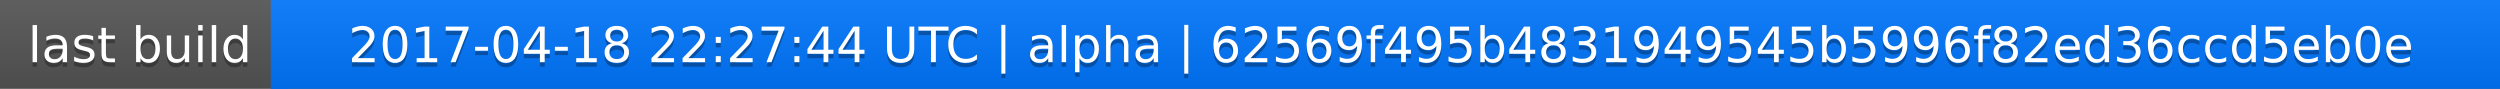
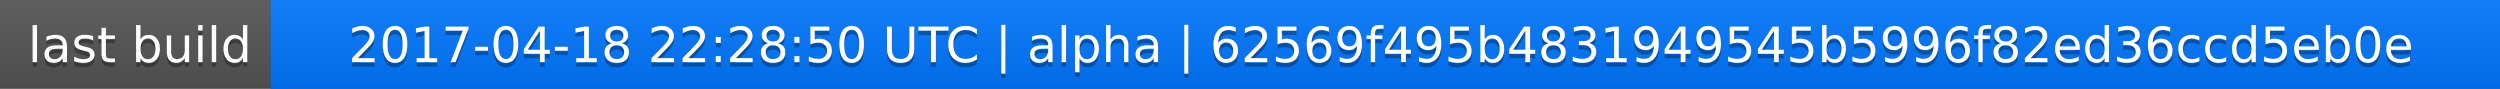
<svg xmlns="http://www.w3.org/2000/svg" width="563" height="20">
  <linearGradient id="a" x2="0" y2="100%">
    <stop offset="0" stop-color="#bbb" stop-opacity=".1" />
    <stop offset="1" stop-opacity=".1" />
  </linearGradient>
  <rect rx="0" width="563" height="20" fill="#555" />
  <rect rx="0" x="61" width="502" height="20" fill="#07f" />
  <path fill="#07f" d="M61 0h4v20h-4z" />
  <rect rx="0" width="563" height="20" fill="url(#a)" />
  <g fill="#fff" text-anchor="middle" font-family="DejaVu Sans,Verdana,Geneva,sans-serif" font-size="11">
    <text x="31.5" y="15" fill="#010101" fill-opacity=".3">last build</text>
    <text x="31.5" y="14">last build</text>
-     <text x="311" y="15" fill="#010101" fill-opacity=".3">2017-04-18 22:27:44 UTC | alpha | 62569f495b4831949545b5996f82ed36ccd5eb0e</text>
-     <text x="311" y="14">2017-04-18 22:27:44 UTC | alpha | 62569f495b4831949545b5996f82ed36ccd5eb0e</text>
+     <text x="311" y="15" fill="#010101" fill-opacity=".3">2017-04-18 22:28:50 UTC | alpha | 62569f495b4831949545b5996f82ed36ccd5eb0e</text>
+     <text x="311" y="14">2017-04-18 22:28:50 UTC | alpha | 62569f495b4831949545b5996f82ed36ccd5eb0e</text>
  </g>
</svg>
